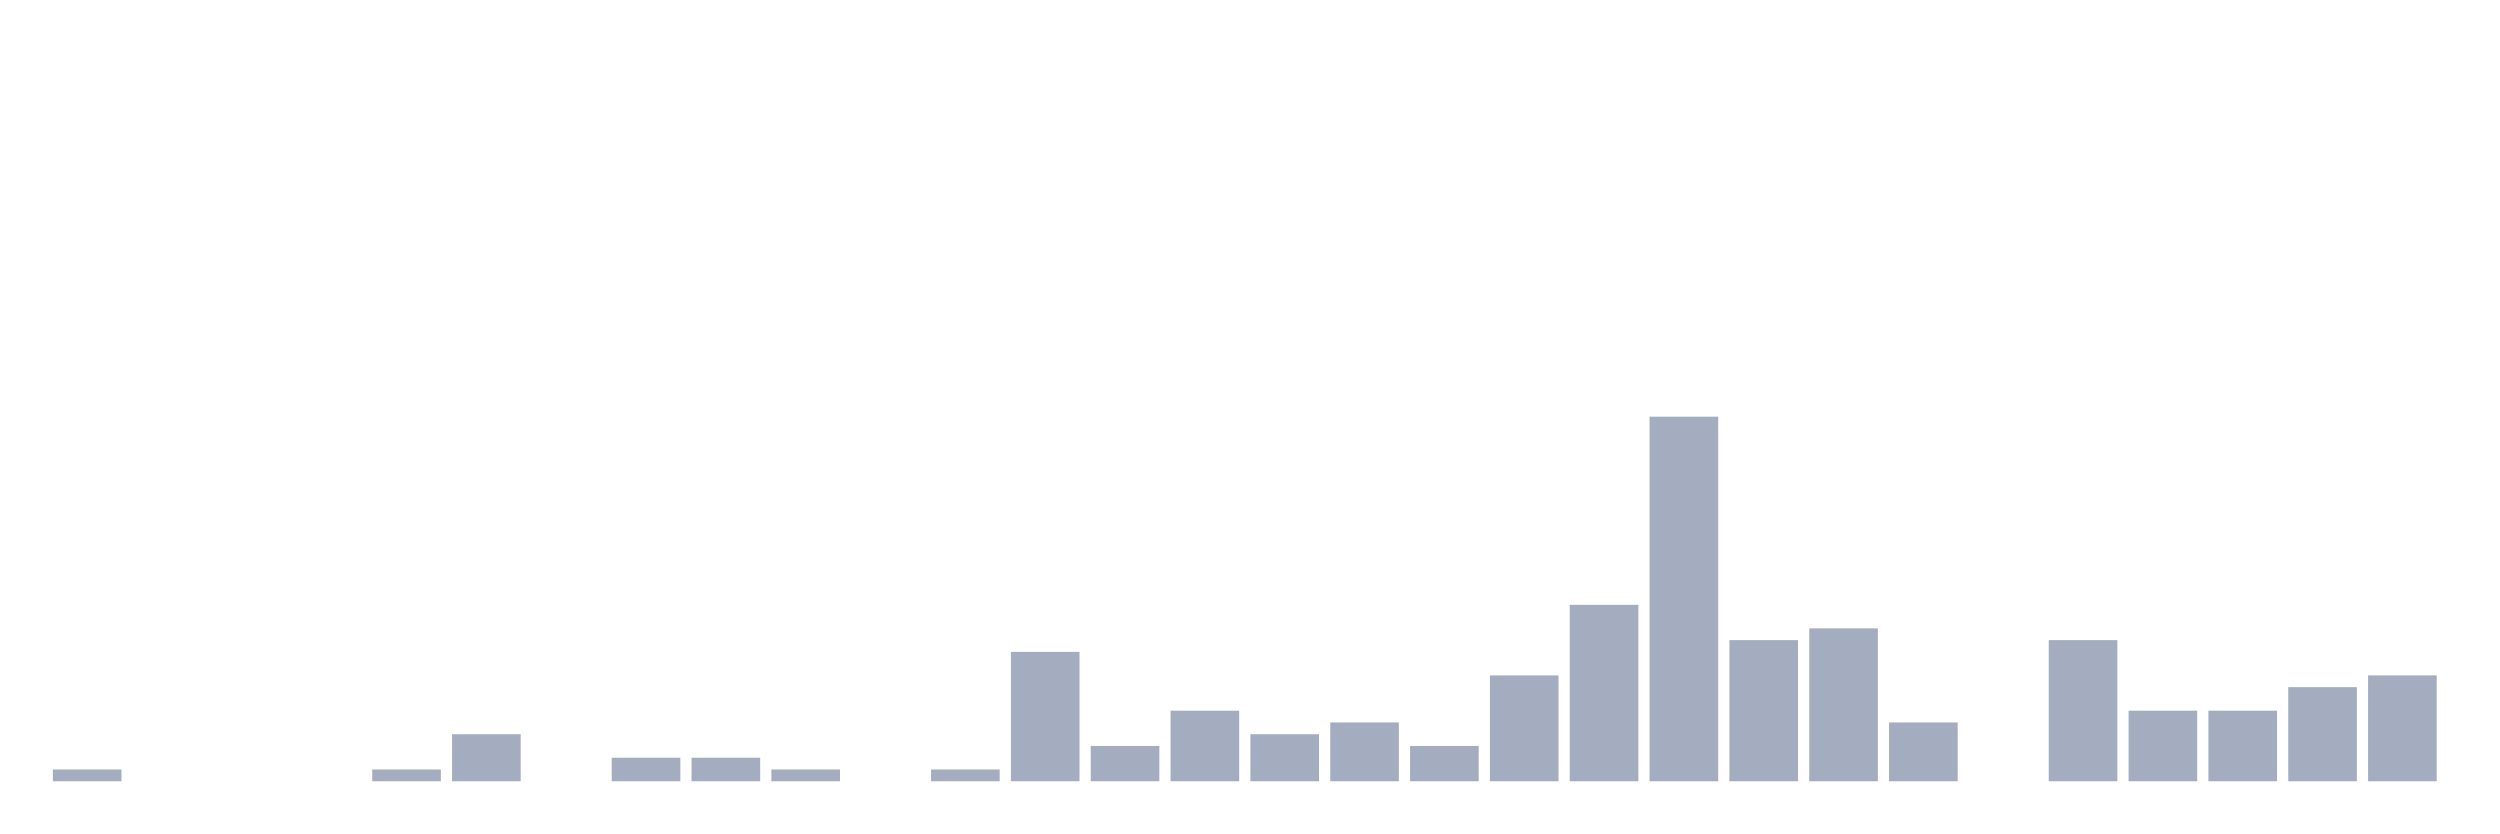
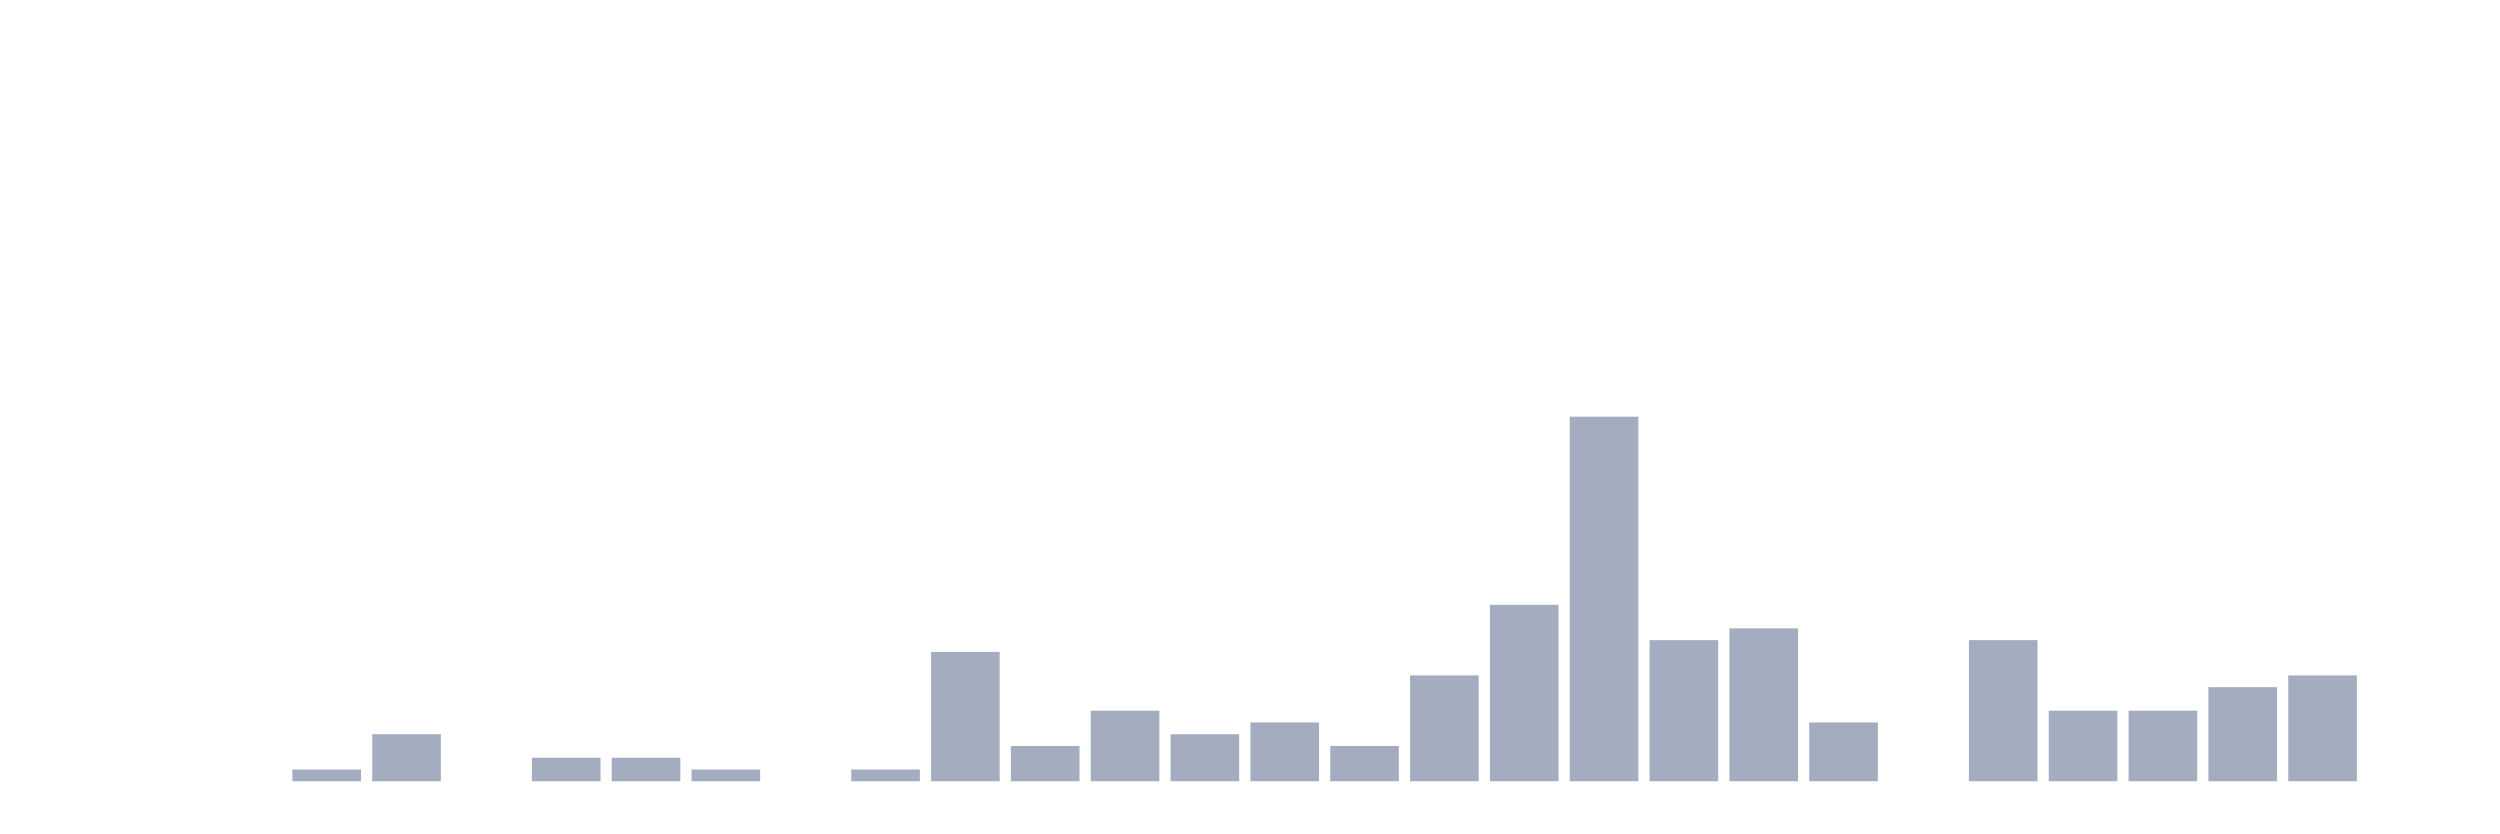
<svg xmlns="http://www.w3.org/2000/svg" viewBox="0 0 480 160">
  <g transform="translate(10,10)">
-     <rect class="bar" x="0.153" width="13.175" y="137.742" height="2.258" fill="rgb(164,173,192)" />
+     <rect class="bar" x="0.153" width="13.175" y="140" height="0" fill="rgb(164,173,192)" />
    <rect class="bar" x="15.482" width="13.175" y="140" height="0" fill="rgb(164,173,192)" />
    <rect class="bar" x="30.81" width="13.175" y="140" height="0" fill="rgb(164,173,192)" />
-     <rect class="bar" x="46.138" width="13.175" y="140" height="0" fill="rgb(164,173,192)" />
-     <rect class="bar" x="61.466" width="13.175" y="137.742" height="2.258" fill="rgb(164,173,192)" />
-     <rect class="bar" x="76.794" width="13.175" y="130.968" height="9.032" fill="rgb(164,173,192)" />
-     <rect class="bar" x="92.123" width="13.175" y="140" height="0" fill="rgb(164,173,192)" />
+     <rect class="bar" x="46.138" width="13.175" y="137.742" height="2.258" fill="rgb(164,173,192)" />
+     <rect class="bar" x="61.466" width="13.175" y="130.968" height="9.032" fill="rgb(164,173,192)" />
+     <rect class="bar" x="76.794" width="13.175" y="140" height="0" fill="rgb(164,173,192)" />
+     <rect class="bar" x="92.123" width="13.175" y="135.484" height="4.516" fill="rgb(164,173,192)" />
    <rect class="bar" x="107.451" width="13.175" y="135.484" height="4.516" fill="rgb(164,173,192)" />
-     <rect class="bar" x="122.779" width="13.175" y="135.484" height="4.516" fill="rgb(164,173,192)" />
-     <rect class="bar" x="138.107" width="13.175" y="137.742" height="2.258" fill="rgb(164,173,192)" />
-     <rect class="bar" x="153.436" width="13.175" y="140" height="0" fill="rgb(164,173,192)" />
-     <rect class="bar" x="168.764" width="13.175" y="137.742" height="2.258" fill="rgb(164,173,192)" />
-     <rect class="bar" x="184.092" width="13.175" y="115.161" height="24.839" fill="rgb(164,173,192)" />
-     <rect class="bar" x="199.42" width="13.175" y="133.226" height="6.774" fill="rgb(164,173,192)" />
-     <rect class="bar" x="214.748" width="13.175" y="126.452" height="13.548" fill="rgb(164,173,192)" />
-     <rect class="bar" x="230.077" width="13.175" y="130.968" height="9.032" fill="rgb(164,173,192)" />
-     <rect class="bar" x="245.405" width="13.175" y="128.71" height="11.29" fill="rgb(164,173,192)" />
-     <rect class="bar" x="260.733" width="13.175" y="133.226" height="6.774" fill="rgb(164,173,192)" />
-     <rect class="bar" x="276.061" width="13.175" y="119.677" height="20.323" fill="rgb(164,173,192)" />
-     <rect class="bar" x="291.39" width="13.175" y="106.129" height="33.871" fill="rgb(164,173,192)" />
-     <rect class="bar" x="306.718" width="13.175" y="70" height="70" fill="rgb(164,173,192)" />
-     <rect class="bar" x="322.046" width="13.175" y="112.903" height="27.097" fill="rgb(164,173,192)" />
-     <rect class="bar" x="337.374" width="13.175" y="110.645" height="29.355" fill="rgb(164,173,192)" />
-     <rect class="bar" x="352.702" width="13.175" y="128.71" height="11.29" fill="rgb(164,173,192)" />
-     <rect class="bar" x="368.031" width="13.175" y="140" height="0" fill="rgb(164,173,192)" />
-     <rect class="bar" x="383.359" width="13.175" y="112.903" height="27.097" fill="rgb(164,173,192)" />
+     <rect class="bar" x="122.779" width="13.175" y="137.742" height="2.258" fill="rgb(164,173,192)" />
+     <rect class="bar" x="138.107" width="13.175" y="140" height="0" fill="rgb(164,173,192)" />
+     <rect class="bar" x="153.436" width="13.175" y="137.742" height="2.258" fill="rgb(164,173,192)" />
+     <rect class="bar" x="168.764" width="13.175" y="115.161" height="24.839" fill="rgb(164,173,192)" />
+     <rect class="bar" x="184.092" width="13.175" y="133.226" height="6.774" fill="rgb(164,173,192)" />
+     <rect class="bar" x="199.42" width="13.175" y="126.452" height="13.548" fill="rgb(164,173,192)" />
+     <rect class="bar" x="214.748" width="13.175" y="130.968" height="9.032" fill="rgb(164,173,192)" />
+     <rect class="bar" x="230.077" width="13.175" y="128.71" height="11.29" fill="rgb(164,173,192)" />
+     <rect class="bar" x="245.405" width="13.175" y="133.226" height="6.774" fill="rgb(164,173,192)" />
+     <rect class="bar" x="260.733" width="13.175" y="119.677" height="20.323" fill="rgb(164,173,192)" />
+     <rect class="bar" x="276.061" width="13.175" y="106.129" height="33.871" fill="rgb(164,173,192)" />
+     <rect class="bar" x="291.39" width="13.175" y="70" height="70" fill="rgb(164,173,192)" />
+     <rect class="bar" x="306.718" width="13.175" y="112.903" height="27.097" fill="rgb(164,173,192)" />
+     <rect class="bar" x="322.046" width="13.175" y="110.645" height="29.355" fill="rgb(164,173,192)" />
+     <rect class="bar" x="337.374" width="13.175" y="128.71" height="11.29" fill="rgb(164,173,192)" />
+     <rect class="bar" x="352.702" width="13.175" y="140" height="0" fill="rgb(164,173,192)" />
+     <rect class="bar" x="368.031" width="13.175" y="112.903" height="27.097" fill="rgb(164,173,192)" />
+     <rect class="bar" x="383.359" width="13.175" y="126.452" height="13.548" fill="rgb(164,173,192)" />
    <rect class="bar" x="398.687" width="13.175" y="126.452" height="13.548" fill="rgb(164,173,192)" />
-     <rect class="bar" x="414.015" width="13.175" y="126.452" height="13.548" fill="rgb(164,173,192)" />
-     <rect class="bar" x="429.344" width="13.175" y="121.935" height="18.065" fill="rgb(164,173,192)" />
-     <rect class="bar" x="444.672" width="13.175" y="119.677" height="20.323" fill="rgb(164,173,192)" />
+     <rect class="bar" x="414.015" width="13.175" y="121.935" height="18.065" fill="rgb(164,173,192)" />
+     <rect class="bar" x="429.344" width="13.175" y="119.677" height="20.323" fill="rgb(164,173,192)" />
+     <rect class="bar" x="444.672" width="13.175" y="140" height="0" fill="rgb(164,173,192)" />
  </g>
</svg>
